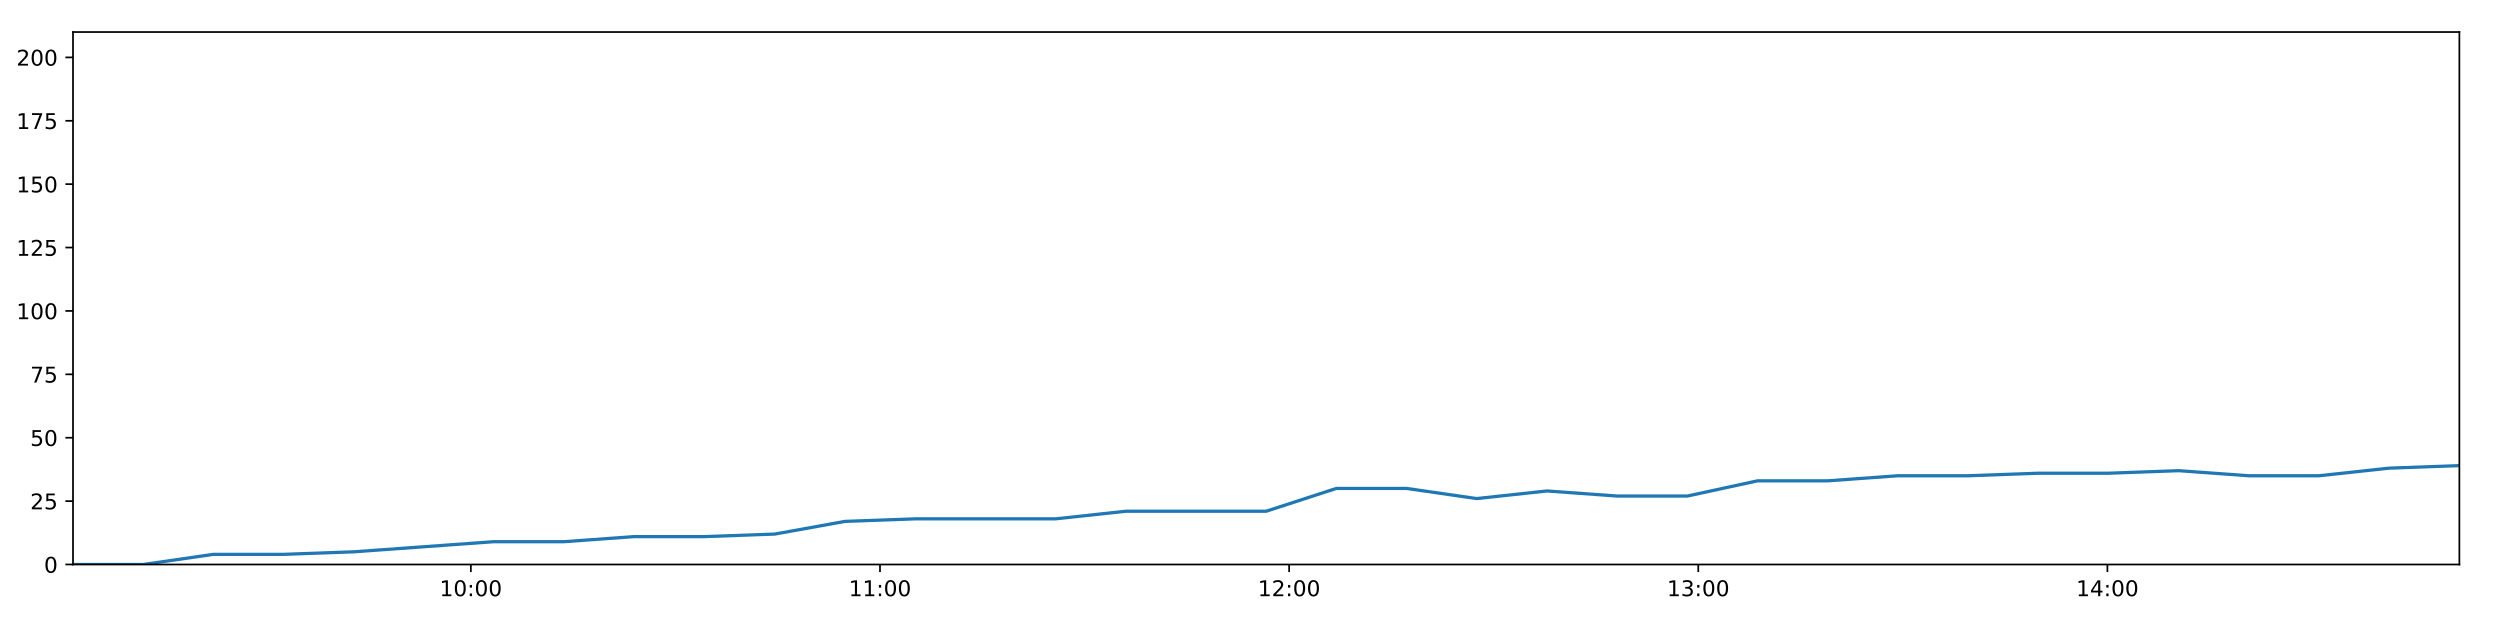
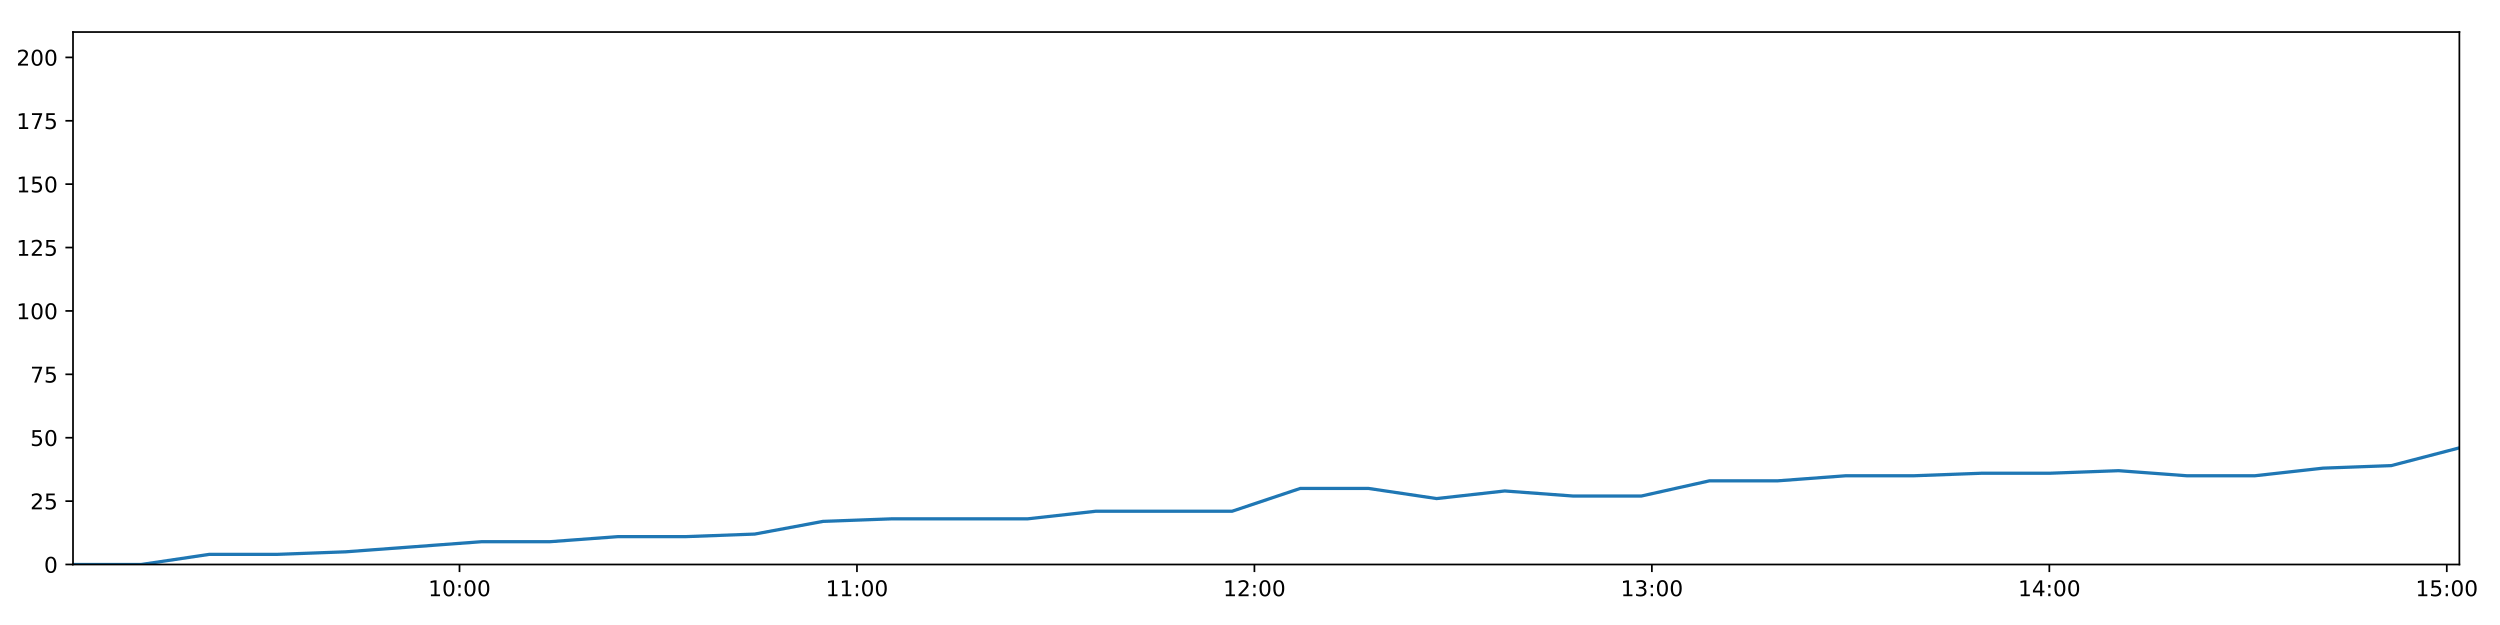
<svg xmlns="http://www.w3.org/2000/svg" xmlns:xlink="http://www.w3.org/1999/xlink" height="288pt" version="1.1" viewBox="0 0 1152 288" width="1152pt">
  <defs>
    <style type="text/css">
*{stroke-linecap:butt;stroke-linejoin:round;}
  </style>
  </defs>
  <g id="figure_1">
    <g id="patch_1">
      <path d="M 0 288  L 1152 288  L 1152 0  L 0 0  z " style="fill:#ffffff;" />
    </g>
    <g id="axes_1">
      <g id="patch_2">
        <path d="M 33.64 260.12  L 1133.28 260.12  L 1133.28 14.76  L 33.64 14.76  z " style="fill:#ffffff;" />
      </g>
      <g id="matplotlib.axis_1">
        <g id="xtick_1">
          <g id="line2d_1">
            <defs>
-               <path d="M 0 0  L 0 3.5  " id="m70807971b8" style="stroke:#000000;stroke-width:0.8;" />
-             </defs>
-             <g>
-               <use style="stroke:#000000;stroke-width:0.8;" x="216.969" xlink:href="#m70807971b8" y="260.12" />
+               <path d="M 0 0  L 0 3.5  " id="m61fc97794c" style="stroke:#000000;stroke-width:0.8;" />
+             </defs>
+             <g>
+               <use style="stroke:#000000;stroke-width:0.8;" x="211.736" xlink:href="#m61fc97794c" y="260.12" />
            </g>
          </g>
          <g id="text_1">
            <defs>
              <path d="M 12.406 8.297  L 28.516 8.297  L 28.516 63.922  L 10.984 60.406  L 10.984 69.391  L 28.422 72.906  L 38.281 72.906  L 38.281 8.297  L 54.391 8.297  L 54.391 0  L 12.406 0  z " id="DejaVuSans-49" />
              <path d="M 31.781 66.406  Q 24.172 66.406 20.328 58.906  Q 16.5 51.422 16.5 36.375  Q 16.5 21.391 20.328 13.891  Q 24.172 6.391 31.781 6.391  Q 39.453 6.391 43.281 13.891  Q 47.125 21.391 47.125 36.375  Q 47.125 51.422 43.281 58.906  Q 39.453 66.406 31.781 66.406  z M 31.781 74.219  Q 44.047 74.219 50.516 64.516  Q 56.984 54.828 56.984 36.375  Q 56.984 17.969 50.516 8.266  Q 44.047 -1.422 31.781 -1.422  Q 19.531 -1.422 13.062 8.266  Q 6.594 17.969 6.594 36.375  Q 6.594 54.828 13.062 64.516  Q 19.531 74.219 31.781 74.219  z " id="DejaVuSans-48" />
              <path d="M 11.719 12.406  L 22.016 12.406  L 22.016 0  L 11.719 0  z M 11.719 51.703  L 22.016 51.703  L 22.016 39.312  L 11.719 39.312  z " id="DejaVuSans-58" />
            </defs>
-             <g transform="translate(202.5599 274.7184)scale(0.1 -0.1)">
+             <g transform="translate(197.3266 274.7184)scale(0.1 -0.1)">
              <use xlink:href="#DejaVuSans-49" />
              <use x="63.623" xlink:href="#DejaVuSans-48" />
              <use x="127.246" xlink:href="#DejaVuSans-58" />
              <use x="160.938" xlink:href="#DejaVuSans-48" />
              <use x="224.561" xlink:href="#DejaVuSans-48" />
            </g>
          </g>
        </g>
        <g id="xtick_2">
          <g id="line2d_2">
            <g>
-               <use style="stroke:#000000;stroke-width:0.8;" x="405.501" xlink:href="#m70807971b8" y="260.12" />
+               <use style="stroke:#000000;stroke-width:0.8;" x="394.885" xlink:href="#m61fc97794c" y="260.12" />
            </g>
          </g>
          <g id="text_2">
-             <g transform="translate(391.0911 274.7184)scale(0.1 -0.1)">
+             <g transform="translate(380.476 274.7184)scale(0.1 -0.1)">
              <use xlink:href="#DejaVuSans-49" />
              <use x="63.623" xlink:href="#DejaVuSans-49" />
              <use x="127.246" xlink:href="#DejaVuSans-58" />
              <use x="160.938" xlink:href="#DejaVuSans-48" />
              <use x="224.561" xlink:href="#DejaVuSans-48" />
            </g>
          </g>
        </g>
        <g id="xtick_3">
          <g id="line2d_3">
            <g>
-               <use style="stroke:#000000;stroke-width:0.8;" x="594.032" xlink:href="#m70807971b8" y="260.12" />
+               <use style="stroke:#000000;stroke-width:0.8;" x="578.035" xlink:href="#m61fc97794c" y="260.12" />
            </g>
          </g>
          <g id="text_3">
            <defs>
              <path d="M 19.188 8.297  L 53.609 8.297  L 53.609 0  L 7.328 0  L 7.328 8.297  Q 12.938 14.109 22.625 23.891  Q 32.328 33.688 34.812 36.531  Q 39.547 41.844 41.422 45.531  Q 43.312 49.219 43.312 52.781  Q 43.312 58.594 39.234 62.25  Q 35.156 65.922 28.609 65.922  Q 23.969 65.922 18.812 64.312  Q 13.672 62.703 7.812 59.422  L 7.812 69.391  Q 13.766 71.781 18.938 73  Q 24.125 74.219 28.422 74.219  Q 39.75 74.219 46.484 68.547  Q 53.219 62.891 53.219 53.422  Q 53.219 48.922 51.531 44.891  Q 49.859 40.875 45.406 35.406  Q 44.188 33.984 37.641 27.219  Q 31.109 20.453 19.188 8.297  z " id="DejaVuSans-50" />
            </defs>
-             <g transform="translate(579.6224 274.7184)scale(0.1 -0.1)">
+             <g transform="translate(563.6254 274.7184)scale(0.1 -0.1)">
              <use xlink:href="#DejaVuSans-49" />
              <use x="63.623" xlink:href="#DejaVuSans-50" />
              <use x="127.246" xlink:href="#DejaVuSans-58" />
              <use x="160.938" xlink:href="#DejaVuSans-48" />
              <use x="224.561" xlink:href="#DejaVuSans-48" />
            </g>
          </g>
        </g>
        <g id="xtick_4">
          <g id="line2d_4">
            <g>
-               <use style="stroke:#000000;stroke-width:0.8;" x="782.563" xlink:href="#m70807971b8" y="260.12" />
+               <use style="stroke:#000000;stroke-width:0.8;" x="761.184" xlink:href="#m61fc97794c" y="260.12" />
            </g>
          </g>
          <g id="text_4">
            <defs>
              <path d="M 40.578 39.312  Q 47.656 37.797 51.625 33  Q 55.609 28.219 55.609 21.188  Q 55.609 10.406 48.188 4.484  Q 40.766 -1.422 27.094 -1.422  Q 22.516 -1.422 17.656 -0.516  Q 12.797 0.391 7.625 2.203  L 7.625 11.719  Q 11.719 9.328 16.594 8.109  Q 21.484 6.891 26.812 6.891  Q 36.078 6.891 40.938 10.547  Q 45.797 14.203 45.797 21.188  Q 45.797 27.641 41.281 31.266  Q 36.766 34.906 28.719 34.906  L 20.219 34.906  L 20.219 43.016  L 29.109 43.016  Q 36.375 43.016 40.234 45.922  Q 44.094 48.828 44.094 54.297  Q 44.094 59.906 40.109 62.906  Q 36.141 65.922 28.719 65.922  Q 24.656 65.922 20.016 65.031  Q 15.375 64.156 9.812 62.312  L 9.812 71.094  Q 15.438 72.656 20.344 73.438  Q 25.25 74.219 29.594 74.219  Q 40.828 74.219 47.359 69.109  Q 53.906 64.016 53.906 55.328  Q 53.906 49.266 50.438 45.094  Q 46.969 40.922 40.578 39.312  z " id="DejaVuSans-51" />
            </defs>
-             <g transform="translate(768.1536 274.7184)scale(0.1 -0.1)">
+             <g transform="translate(746.7749 274.7184)scale(0.1 -0.1)">
              <use xlink:href="#DejaVuSans-49" />
              <use x="63.623" xlink:href="#DejaVuSans-51" />
              <use x="127.246" xlink:href="#DejaVuSans-58" />
              <use x="160.938" xlink:href="#DejaVuSans-48" />
              <use x="224.561" xlink:href="#DejaVuSans-48" />
            </g>
          </g>
        </g>
        <g id="xtick_5">
          <g id="line2d_5">
            <g>
-               <use style="stroke:#000000;stroke-width:0.8;" x="971.094" xlink:href="#m70807971b8" y="260.12" />
+               <use style="stroke:#000000;stroke-width:0.8;" x="944.334" xlink:href="#m61fc97794c" y="260.12" />
            </g>
          </g>
          <g id="text_5">
            <defs>
              <path d="M 37.797 64.312  L 12.891 25.391  L 37.797 25.391  z M 35.203 72.906  L 47.609 72.906  L 47.609 25.391  L 58.016 25.391  L 58.016 17.188  L 47.609 17.188  L 47.609 0  L 37.797 0  L 37.797 17.188  L 4.891 17.188  L 4.891 26.703  z " id="DejaVuSans-52" />
            </defs>
-             <g transform="translate(956.6848 274.7184)scale(0.1 -0.1)">
+             <g transform="translate(929.9243 274.7184)scale(0.1 -0.1)">
              <use xlink:href="#DejaVuSans-49" />
              <use x="63.623" xlink:href="#DejaVuSans-52" />
+               <use x="127.246" xlink:href="#DejaVuSans-58" />
+               <use x="160.938" xlink:href="#DejaVuSans-48" />
+               <use x="224.561" xlink:href="#DejaVuSans-48" />
+             </g>
+           </g>
+         </g>
+         <g id="xtick_6">
+           <g id="line2d_6">
+             <g>
+               <use style="stroke:#000000;stroke-width:0.8;" x="1127.483" xlink:href="#m61fc97794c" y="260.12" />
+             </g>
+           </g>
+           <g id="text_6">
+             <defs>
+               <path d="M 10.797 72.906  L 49.516 72.906  L 49.516 64.594  L 19.828 64.594  L 19.828 46.734  Q 21.969 47.469 24.109 47.828  Q 26.266 48.188 28.422 48.188  Q 40.625 48.188 47.75 41.5  Q 54.891 34.812 54.891 23.391  Q 54.891 11.625 47.562 5.094  Q 40.234 -1.422 26.906 -1.422  Q 22.312 -1.422 17.547 -0.641  Q 12.797 0.141 7.719 1.703  L 7.719 11.625  Q 12.109 9.234 16.797 8.062  Q 21.484 6.891 26.703 6.891  Q 35.156 6.891 40.078 11.328  Q 45.016 15.766 45.016 23.391  Q 45.016 31 40.078 35.438  Q 35.156 39.891 26.703 39.891  Q 22.75 39.891 18.812 39.016  Q 14.891 38.141 10.797 36.281  z " id="DejaVuSans-53" />
+             </defs>
+             <g transform="translate(1113.074 274.7184)scale(0.1 -0.1)">
+               <use xlink:href="#DejaVuSans-49" />
+               <use x="63.623" xlink:href="#DejaVuSans-53" />
              <use x="127.246" xlink:href="#DejaVuSans-58" />
              <use x="160.938" xlink:href="#DejaVuSans-48" />
              <use x="224.561" xlink:href="#DejaVuSans-48" />
            </g>
          </g>
        </g>
      </g>
      <g id="matplotlib.axis_2">
        <g id="ytick_1">
-           <g id="line2d_6">
-             <defs>
-               <path d="M 0 0  L -3.5 0  " id="m609270dacd" style="stroke:#000000;stroke-width:0.8;" />
-             </defs>
-             <g>
-               <use style="stroke:#000000;stroke-width:0.8;" x="33.64" xlink:href="#m609270dacd" y="260.12" />
-             </g>
-           </g>
-           <g id="text_6">
+           <g id="line2d_7">
+             <defs>
+               <path d="M 0 0  L -3.5 0  " id="m8eb11a1c81" style="stroke:#000000;stroke-width:0.8;" />
+             </defs>
+             <g>
+               <use style="stroke:#000000;stroke-width:0.8;" x="33.64" xlink:href="#m8eb11a1c81" y="260.12" />
+             </g>
+           </g>
+           <g id="text_7">
            <g transform="translate(20.2775 263.9192)scale(0.1 -0.1)">
              <use xlink:href="#DejaVuSans-48" />
            </g>
          </g>
        </g>
        <g id="ytick_2">
-           <g id="line2d_7">
-             <g>
-               <use style="stroke:#000000;stroke-width:0.8;" x="33.64" xlink:href="#m609270dacd" y="230.91" />
-             </g>
-           </g>
-           <g id="text_7">
-             <defs>
-               <path d="M 10.797 72.906  L 49.516 72.906  L 49.516 64.594  L 19.828 64.594  L 19.828 46.734  Q 21.969 47.469 24.109 47.828  Q 26.266 48.188 28.422 48.188  Q 40.625 48.188 47.75 41.5  Q 54.891 34.812 54.891 23.391  Q 54.891 11.625 47.562 5.094  Q 40.234 -1.422 26.906 -1.422  Q 22.312 -1.422 17.547 -0.641  Q 12.797 0.141 7.719 1.703  L 7.719 11.625  Q 12.109 9.234 16.797 8.062  Q 21.484 6.891 26.703 6.891  Q 35.156 6.891 40.078 11.328  Q 45.016 15.766 45.016 23.391  Q 45.016 31 40.078 35.438  Q 35.156 39.891 26.703 39.891  Q 22.75 39.891 18.812 39.016  Q 14.891 38.141 10.797 36.281  z " id="DejaVuSans-53" />
-             </defs>
+           <g id="line2d_8">
+             <g>
+               <use style="stroke:#000000;stroke-width:0.8;" x="33.64" xlink:href="#m8eb11a1c81" y="230.91" />
+             </g>
+           </g>
+           <g id="text_8">
            <g transform="translate(13.915 234.7097)scale(0.1 -0.1)">
              <use xlink:href="#DejaVuSans-50" />
              <use x="63.623" xlink:href="#DejaVuSans-53" />
            </g>
          </g>
        </g>
        <g id="ytick_3">
-           <g id="line2d_8">
-             <g>
-               <use style="stroke:#000000;stroke-width:0.8;" x="33.64" xlink:href="#m609270dacd" y="201.701" />
-             </g>
-           </g>
-           <g id="text_8">
+           <g id="line2d_9">
+             <g>
+               <use style="stroke:#000000;stroke-width:0.8;" x="33.64" xlink:href="#m8eb11a1c81" y="201.701" />
+             </g>
+           </g>
+           <g id="text_9">
            <g transform="translate(13.915 205.5002)scale(0.1 -0.1)">
              <use xlink:href="#DejaVuSans-53" />
              <use x="63.623" xlink:href="#DejaVuSans-48" />
            </g>
          </g>
        </g>
        <g id="ytick_4">
-           <g id="line2d_9">
-             <g>
-               <use style="stroke:#000000;stroke-width:0.8;" x="33.64" xlink:href="#m609270dacd" y="172.491" />
-             </g>
-           </g>
-           <g id="text_9">
+           <g id="line2d_10">
+             <g>
+               <use style="stroke:#000000;stroke-width:0.8;" x="33.64" xlink:href="#m8eb11a1c81" y="172.491" />
+             </g>
+           </g>
+           <g id="text_10">
            <defs>
              <path d="M 8.203 72.906  L 55.078 72.906  L 55.078 68.703  L 28.609 0  L 18.312 0  L 43.219 64.594  L 8.203 64.594  z " id="DejaVuSans-55" />
            </defs>
            <g transform="translate(13.915 176.2906)scale(0.1 -0.1)">
              <use xlink:href="#DejaVuSans-55" />
              <use x="63.623" xlink:href="#DejaVuSans-53" />
            </g>
          </g>
        </g>
        <g id="ytick_5">
-           <g id="line2d_10">
-             <g>
-               <use style="stroke:#000000;stroke-width:0.8;" x="33.64" xlink:href="#m609270dacd" y="143.282" />
-             </g>
-           </g>
-           <g id="text_10">
+           <g id="line2d_11">
+             <g>
+               <use style="stroke:#000000;stroke-width:0.8;" x="33.64" xlink:href="#m8eb11a1c81" y="143.282" />
+             </g>
+           </g>
+           <g id="text_11">
            <g transform="translate(7.5525 147.0811)scale(0.1 -0.1)">
              <use xlink:href="#DejaVuSans-49" />
              <use x="63.623" xlink:href="#DejaVuSans-48" />
              <use x="127.246" xlink:href="#DejaVuSans-48" />
            </g>
          </g>
        </g>
        <g id="ytick_6">
-           <g id="line2d_11">
-             <g>
-               <use style="stroke:#000000;stroke-width:0.8;" x="33.64" xlink:href="#m609270dacd" y="114.072" />
-             </g>
-           </g>
-           <g id="text_11">
+           <g id="line2d_12">
+             <g>
+               <use style="stroke:#000000;stroke-width:0.8;" x="33.64" xlink:href="#m8eb11a1c81" y="114.072" />
+             </g>
+           </g>
+           <g id="text_12">
            <g transform="translate(7.5525 117.8716)scale(0.1 -0.1)">
              <use xlink:href="#DejaVuSans-49" />
              <use x="63.623" xlink:href="#DejaVuSans-50" />
              <use x="127.246" xlink:href="#DejaVuSans-53" />
            </g>
          </g>
        </g>
        <g id="ytick_7">
-           <g id="line2d_12">
-             <g>
-               <use style="stroke:#000000;stroke-width:0.8;" x="33.64" xlink:href="#m609270dacd" y="84.863" />
-             </g>
-           </g>
-           <g id="text_12">
+           <g id="line2d_13">
+             <g>
+               <use style="stroke:#000000;stroke-width:0.8;" x="33.64" xlink:href="#m8eb11a1c81" y="84.863" />
+             </g>
+           </g>
+           <g id="text_13">
            <g transform="translate(7.5525 88.66208)scale(0.1 -0.1)">
              <use xlink:href="#DejaVuSans-49" />
              <use x="63.623" xlink:href="#DejaVuSans-53" />
              <use x="127.246" xlink:href="#DejaVuSans-48" />
            </g>
          </g>
        </g>
        <g id="ytick_8">
-           <g id="line2d_13">
-             <g>
-               <use style="stroke:#000000;stroke-width:0.8;" x="33.64" xlink:href="#m609270dacd" y="55.653" />
-             </g>
-           </g>
-           <g id="text_13">
+           <g id="line2d_14">
+             <g>
+               <use style="stroke:#000000;stroke-width:0.8;" x="33.64" xlink:href="#m8eb11a1c81" y="55.653" />
+             </g>
+           </g>
+           <g id="text_14">
            <g transform="translate(7.5525 59.45255)scale(0.1 -0.1)">
              <use xlink:href="#DejaVuSans-49" />
              <use x="63.623" xlink:href="#DejaVuSans-55" />
              <use x="127.246" xlink:href="#DejaVuSans-53" />
            </g>
          </g>
        </g>
        <g id="ytick_9">
-           <g id="line2d_14">
-             <g>
-               <use style="stroke:#000000;stroke-width:0.8;" x="33.64" xlink:href="#m609270dacd" y="26.444" />
-             </g>
-           </g>
-           <g id="text_14">
+           <g id="line2d_15">
+             <g>
+               <use style="stroke:#000000;stroke-width:0.8;" x="33.64" xlink:href="#m8eb11a1c81" y="26.444" />
+             </g>
+           </g>
+           <g id="text_15">
            <g transform="translate(7.5525 30.24303)scale(0.1 -0.1)">
              <use xlink:href="#DejaVuSans-50" />
              <use x="63.623" xlink:href="#DejaVuSans-48" />
              <use x="127.246" xlink:href="#DejaVuSans-48" />
            </g>
          </g>
        </g>
      </g>
-       <g id="line2d_15">
-         <path clip-path="url(#p12077b7fa9)" d="M 33.64 260.12  L 65.956 260.12  L 98.307 255.446  L 130.634 255.446  L 162.979 254.278  L 195.328 251.941  L 227.637 249.605  L 259.976 249.605  L 292.303 247.268  L 324.655 247.268  L 357.002 246.099  L 389.341 240.258  L 421.71 239.089  L 454.029 239.089  L 486.36 239.089  L 518.712 235.584  L 551.113 235.584  L 583.427 235.584  L 615.776 225.069  L 648.132 225.069  L 680.455 229.742  L 712.782 226.237  L 745.218 228.574  L 777.546 228.574  L 809.881 221.563  L 842.247 221.563  L 874.586 219.227  L 906.933 219.227  L 939.284 218.058  L 971.625 218.058  L 1003.962 216.89  L 1036.289 219.227  L 1068.613 219.227  L 1100.949 215.722  L 1133.28 214.553  " style="fill:none;stroke:#1f77b4;stroke-linecap:square;stroke-width:1.5;" />
+       <g id="line2d_16">
+         <path clip-path="url(#p00e9596a8f)" d="M 33.64 260.12  L 65.034 260.12  L 96.461 255.446  L 127.865 255.446  L 159.287 254.278  L 190.712 251.941  L 222.099 249.605  L 253.515 249.605  L 284.919 247.268  L 316.347 247.268  L 347.772 246.099  L 379.187 240.258  L 410.632 239.089  L 442.028 239.089  L 473.437 239.089  L 504.865 235.584  L 536.342 235.584  L 567.733 235.584  L 599.158 225.069  L 630.591 225.069  L 661.991 229.742  L 693.395 226.237  L 724.905 228.574  L 756.311 228.574  L 787.722 221.563  L 819.164 221.563  L 850.581 219.227  L 882.004 219.227  L 913.432 218.058  L 944.849 218.058  L 976.263 216.89  L 1007.667 219.227  L 1039.068 219.227  L 1070.482 215.722  L 1101.89 214.553  L 1133.28 206.374  " style="fill:none;stroke:#1f77b4;stroke-linecap:square;stroke-width:1.5;" />
      </g>
      <g id="patch_3">
        <path d="M 33.64 260.12  L 33.64 14.76  " style="fill:none;stroke:#000000;stroke-linecap:square;stroke-linejoin:miter;stroke-width:0.8;" />
      </g>
      <g id="patch_4">
        <path d="M 1133.28 260.12  L 1133.28 14.76  " style="fill:none;stroke:#000000;stroke-linecap:square;stroke-linejoin:miter;stroke-width:0.8;" />
      </g>
      <g id="patch_5">
        <path d="M 33.64 260.12  L 1133.28 260.12  " style="fill:none;stroke:#000000;stroke-linecap:square;stroke-linejoin:miter;stroke-width:0.8;" />
      </g>
      <g id="patch_6">
        <path d="M 33.64 14.76  L 1133.28 14.76  " style="fill:none;stroke:#000000;stroke-linecap:square;stroke-linejoin:miter;stroke-width:0.8;" />
      </g>
    </g>
  </g>
  <defs>
-     <clipPath id="p12077b7fa9">
+     <clipPath id="p00e9596a8f">
      <rect height="245.36" width="1099.64" x="33.64" y="14.76" />
    </clipPath>
  </defs>
</svg>
